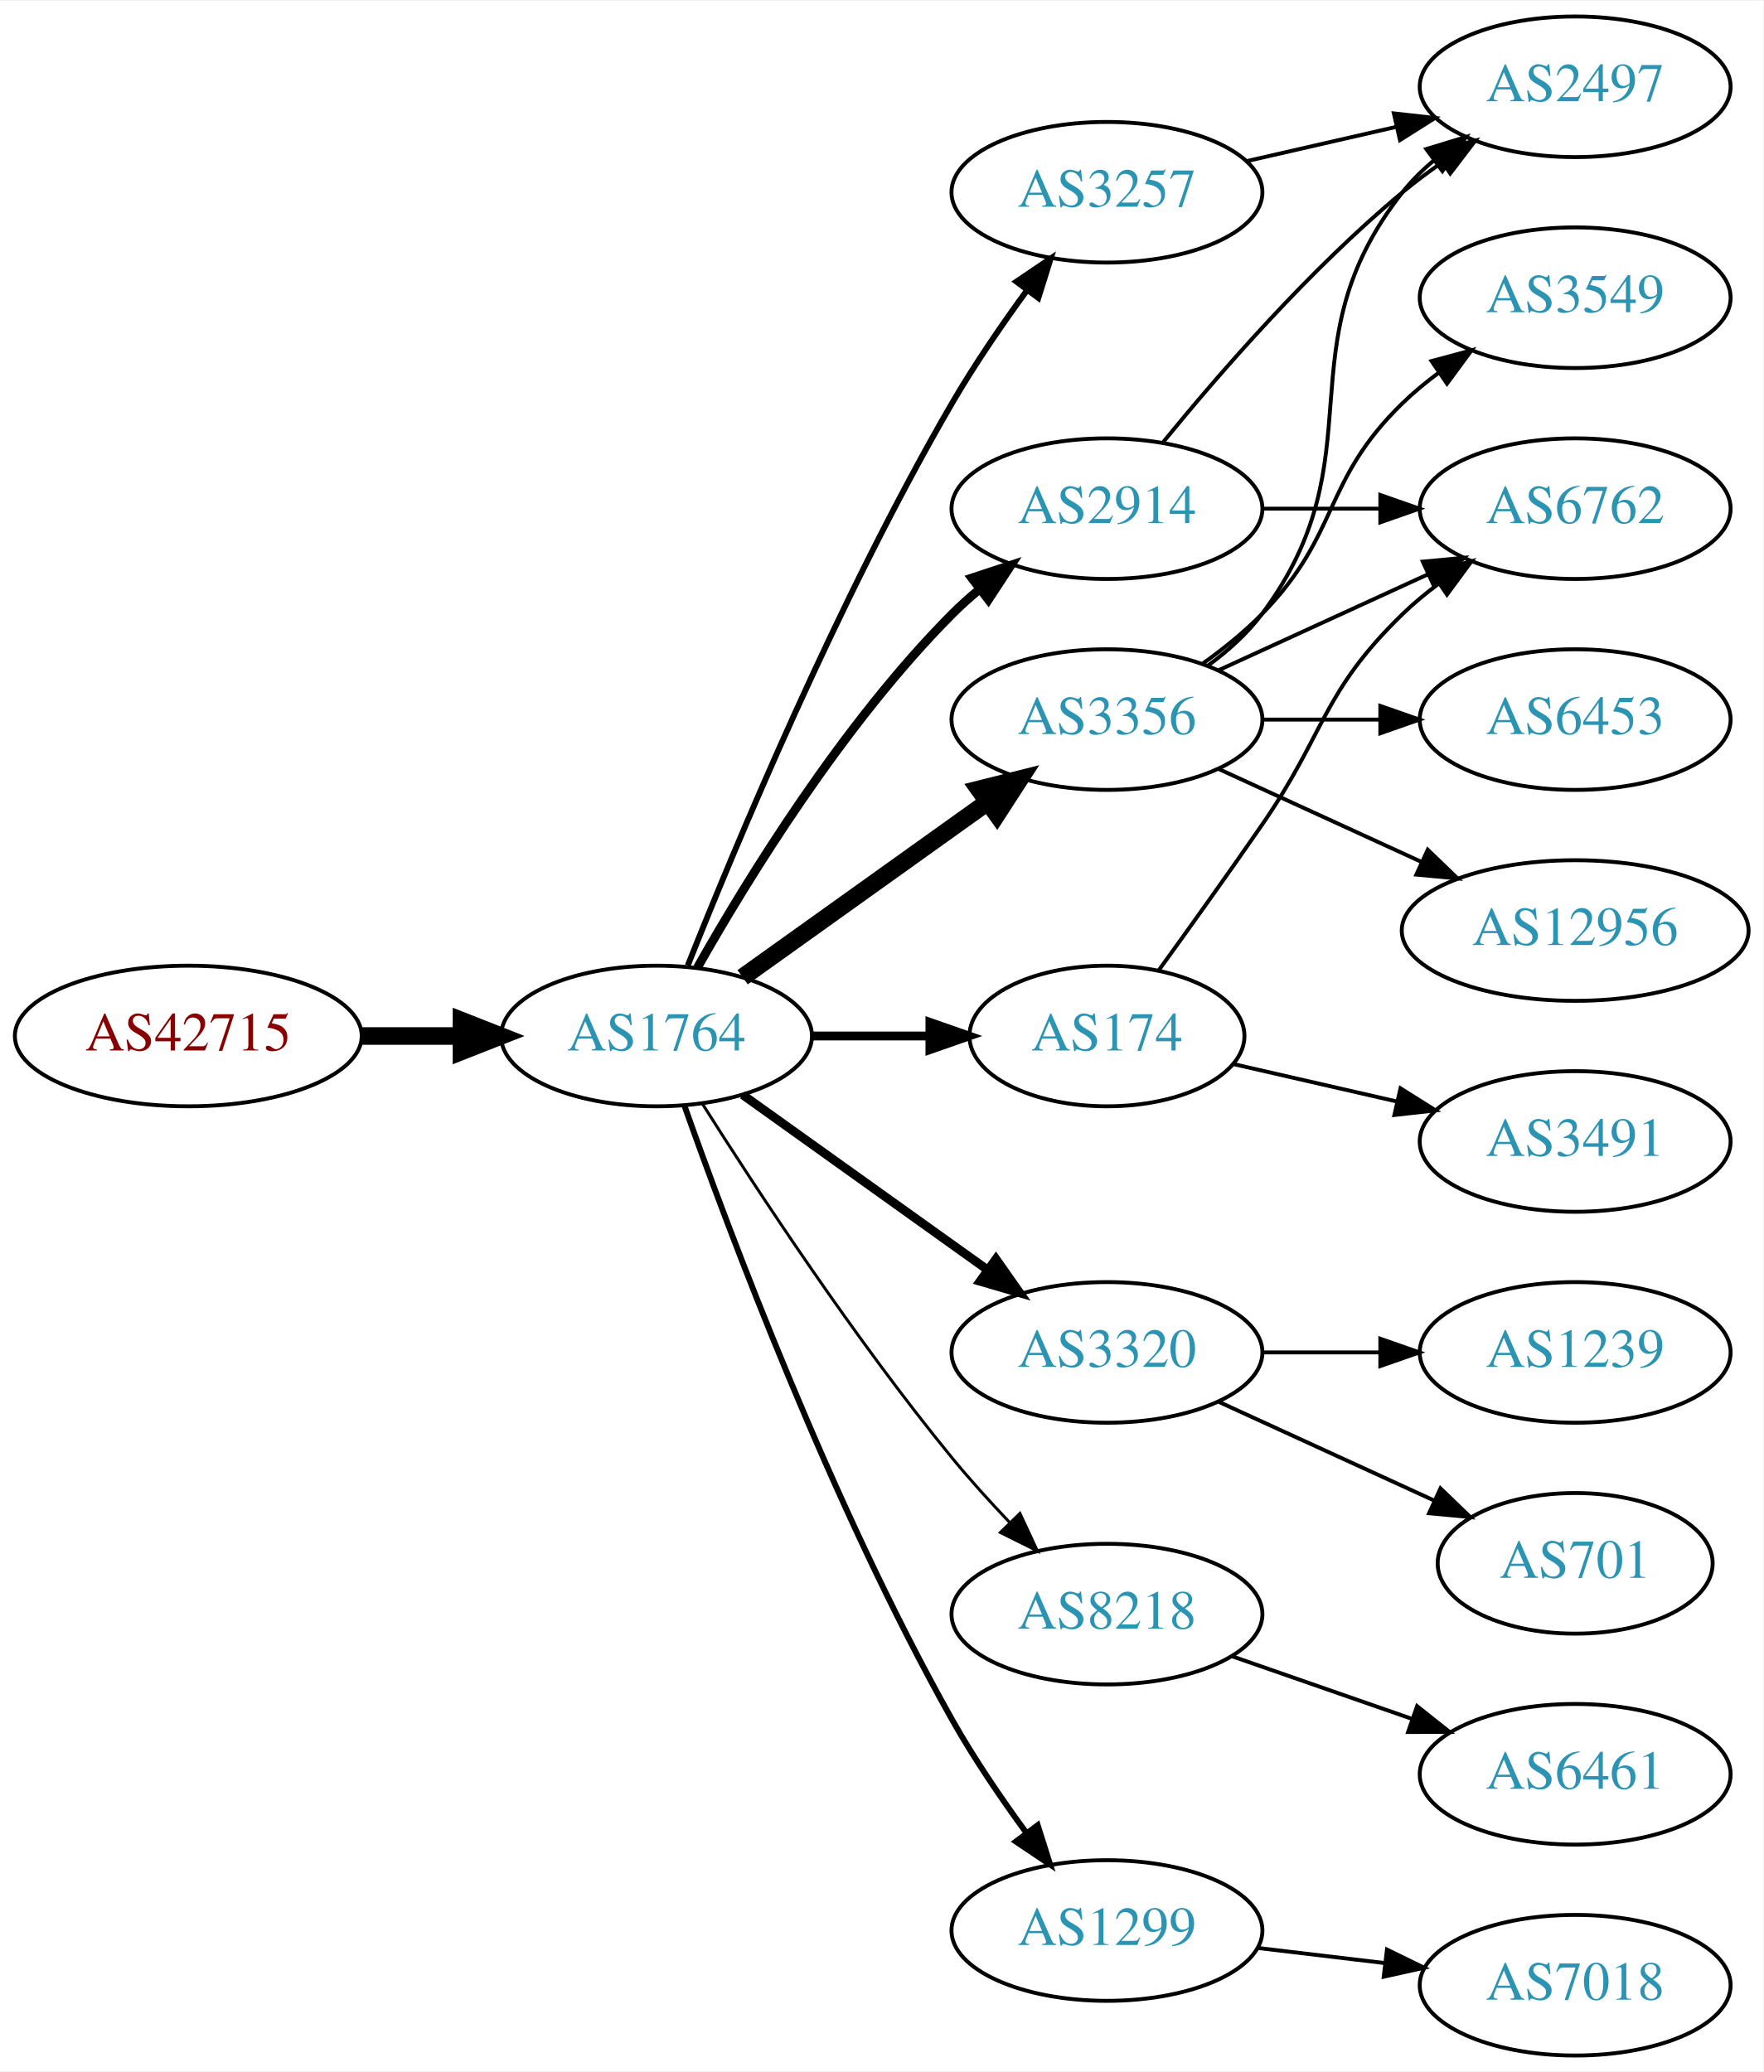
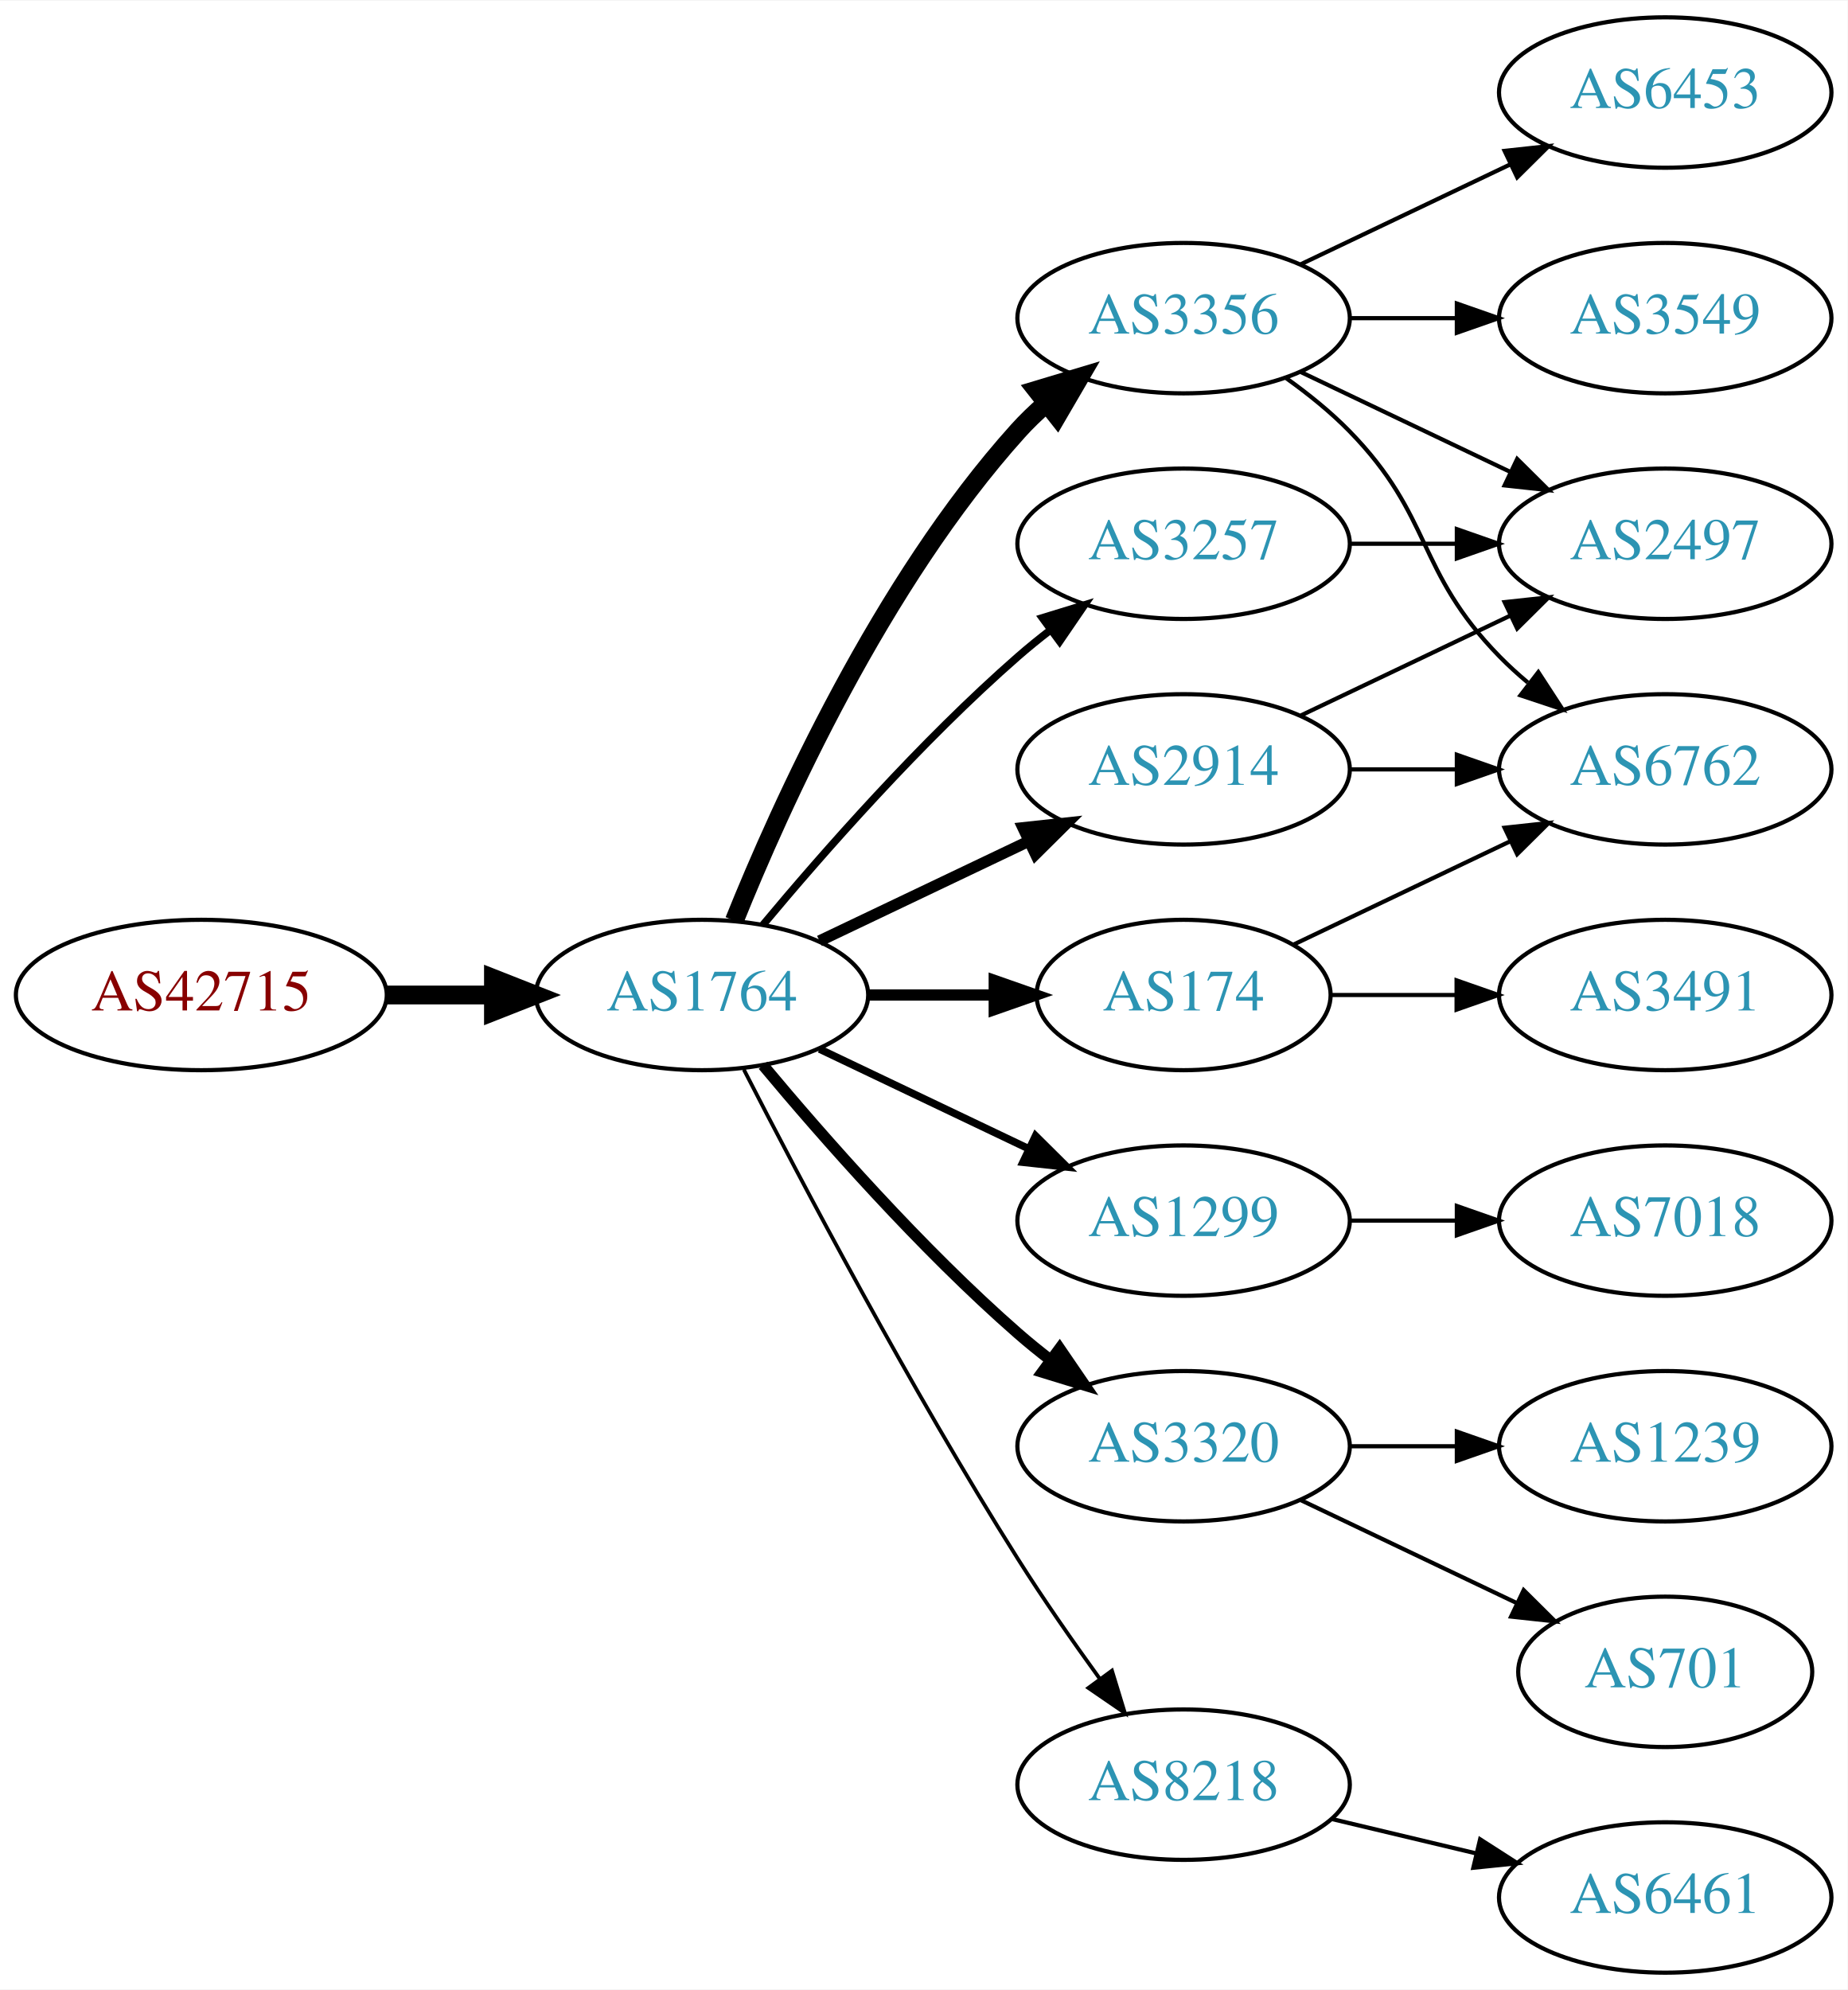
- <svg xmlns="http://www.w3.org/2000/svg" xmlns:xlink="http://www.w3.org/1999/xlink" width="451pt" height="530pt" viewBox="0.00 0.00 451.37 530.00">
-   <g id="graph0" class="graph" transform="scale(1 1) rotate(0) translate(4 526)">
-     <polygon fill="white" stroke="none" points="-4,4 -4,-526 447.37,-526 447.37,4 -4,4" />
+ <svg xmlns="http://www.w3.org/2000/svg" xmlns:xlink="http://www.w3.org/1999/xlink" width="442pt" height="476pt" viewBox="0.00 0.00 442.27 476.00">
+   <g id="graph0" class="graph" transform="scale(1 1) rotate(0) translate(4 472)">
+     <polygon fill="white" stroke="none" points="-4,4 -4,-472 438.271,-472 438.271,4 -4,4" />
    <g id="node1" class="node">
      <g id="a_node1">
        <a xlink:href="/asn/42715" xlink:title="AS42715 ~ Crosat Austria GmbH [AT]">
-           <ellipse fill="#ffffff" stroke="black" cx="44.196" cy="-261" rx="44.393" ry="18" />
-           <text text-anchor="middle" x="44.196" y="-257.3" font-family="Times,serif" font-size="14.00" fill="#880000">AS42715</text>
+           <ellipse fill="#ffffff" stroke="black" cx="44.196" cy="-234" rx="44.393" ry="18" />
+           <text text-anchor="middle" x="44.196" y="-230.3" font-family="Times,serif" font-size="14.00" fill="#880000">AS42715</text>
        </a>
      </g>
    </g>
    <g id="node2" class="node">
      <g id="a_node2">
        <a xlink:href="/asn/1764" xlink:title="AS1764 ~ NEXTLAYER-AS [AT]">
-           <ellipse fill="#ffffff" stroke="black" cx="164.039" cy="-261" rx="39.794" ry="18" />
-           <text text-anchor="middle" x="164.039" y="-257.3" font-family="Times,serif" font-size="14.00" fill="#2c94b3">AS1764</text>
+           <ellipse fill="#ffffff" stroke="black" cx="164.039" cy="-234" rx="39.794" ry="18" />
+           <text text-anchor="middle" x="164.039" y="-230.3" font-family="Times,serif" font-size="14.00" fill="#2c94b3">AS1764</text>
        </a>
      </g>
    </g>
    <g id="edge1" class="edge">
-       <path fill="none" stroke="black" stroke-width="4.5" d="M88.407,-261C96.72,-261 105.482,-261 113.965,-261" />
-       <polygon fill="black" stroke="black" stroke-width="4.5" points="114.123,-264.938 124.123,-261 114.123,-257.063 114.123,-264.938" />
+       <path fill="none" stroke="black" stroke-width="4.5" d="M88.407,-234C96.72,-234 105.482,-234 113.965,-234" />
+       <polygon fill="black" stroke="black" stroke-width="4.5" points="114.123,-237.938 124.123,-234 114.123,-230.063 114.123,-237.938" />
    </g>
    <g id="node3" class="node">
      <g id="a_node3">
-         <a xlink:href="/asn/3356" xlink:title="AS3356 ~ Level 3 Parent, LLC [US]">
+         <a xlink:href="/asn/3257" xlink:title="AS3257 ~ GTT [DE]">
          <ellipse fill="#ffffff" stroke="black" cx="279.332" cy="-342" rx="39.794" ry="18" />
-           <text text-anchor="middle" x="279.332" y="-338.3" font-family="Times,serif" font-size="14.00" fill="#2c94b3">AS3356</text>
+           <text text-anchor="middle" x="279.332" y="-338.3" font-family="Times,serif" font-size="14.00" fill="#2c94b3">AS3257</text>
        </a>
      </g>
    </g>
    <g id="edge2" class="edge">
-       <path fill="none" stroke="black" stroke-width="4.5" d="M186.083,-276.046C203.697,-288.639 229.036,-306.755 248.701,-320.816" />
-       <polygon fill="black" stroke="black" stroke-width="4.5" points="246.591,-324.147 257.016,-326.76 251.171,-317.741 246.591,-324.147" />
+       <path fill="none" stroke="black" stroke-width="1.8" d="M178.669,-250.817C192.951,-267.929 216.498,-294.745 239.685,-315 242.151,-317.154 244.789,-319.294 247.487,-321.372" />
+       <polygon fill="black" stroke="black" stroke-width="1.8" points="245.512,-324.264 255.641,-327.37 249.66,-318.625 245.512,-324.264" />
    </g>
    <g id="node4" class="node">
      <g id="a_node4">
-         <a xlink:href="/asn/174" xlink:title="AS174 ~ Cogent Communications [US]">
-           <ellipse fill="#ffffff" stroke="black" cx="279.332" cy="-261" rx="35.194" ry="18" />
-           <text text-anchor="middle" x="279.332" y="-257.3" font-family="Times,serif" font-size="14.00" fill="#2c94b3">AS174</text>
+         <a xlink:href="/asn/3356" xlink:title="AS3356 ~ Level 3 Parent, LLC [US]">
+           <ellipse fill="#ffffff" stroke="black" cx="279.332" cy="-396" rx="39.794" ry="18" />
+           <text text-anchor="middle" x="279.332" y="-392.3" font-family="Times,serif" font-size="14.00" fill="#2c94b3">AS3356</text>
        </a>
      </g>
    </g>
    <g id="edge3" class="edge">
-       <path fill="none" stroke="black" stroke-width="2.25" d="M203.711,-261C213.416,-261 223.907,-261 233.87,-261" />
-       <polygon fill="black" stroke="black" stroke-width="2.25" points="234.006,-264.5 244.006,-261 234.006,-257.5 234.006,-264.5" />
+       <path fill="none" stroke="black" stroke-width="4.5" d="M171.786,-251.787C182.837,-279.243 206.891,-332.578 239.685,-369 241.688,-371.224 243.906,-373.363 246.239,-375.397" />
+       <polygon fill="black" stroke="black" stroke-width="4.5" points="244.166,-378.777 254.458,-381.873 249.04,-372.591 244.166,-378.777" />
    </g>
    <g id="node5" class="node">
      <g id="a_node5">
-         <a xlink:href="/asn/2914" xlink:title="AS2914 ~ NTT America, Inc. [US]">
-           <ellipse fill="#ffffff" stroke="black" cx="279.332" cy="-396" rx="39.794" ry="18" />
-           <text text-anchor="middle" x="279.332" y="-392.3" font-family="Times,serif" font-size="14.00" fill="#2c94b3">AS2914</text>
+         <a xlink:href="/asn/174" xlink:title="AS174 ~ Cogent Communications [US]">
+           <ellipse fill="#ffffff" stroke="black" cx="279.332" cy="-234" rx="35.194" ry="18" />
+           <text text-anchor="middle" x="279.332" y="-230.3" font-family="Times,serif" font-size="14.00" fill="#2c94b3">AS174</text>
        </a>
      </g>
    </g>
    <g id="edge4" class="edge">
-       <path fill="none" stroke="black" stroke-width="2.25" d="M174.498,-278.49C187.28,-301.096 211.712,-340.886 239.685,-369 241.796,-371.121 244.092,-373.188 246.477,-375.171" />
-       <polygon fill="black" stroke="black" stroke-width="2.25" points="244.73,-378.242 254.793,-381.556 248.993,-372.69 244.73,-378.242" />
+       <path fill="none" stroke="black" stroke-width="2.7" d="M203.711,-234C213.416,-234 223.907,-234 233.87,-234" />
+       <polygon fill="black" stroke="black" stroke-width="2.7" points="234.006,-237.5 244.006,-234 234.006,-230.5 234.006,-237.5" />
    </g>
    <g id="node6" class="node">
      <g id="a_node6">
-         <a xlink:href="/asn/3257" xlink:title="AS3257 ~ GTT [DE]">
-           <ellipse fill="#ffffff" stroke="black" cx="279.332" cy="-477" rx="39.794" ry="18" />
-           <text text-anchor="middle" x="279.332" y="-473.3" font-family="Times,serif" font-size="14.00" fill="#2c94b3">AS3257</text>
+         <a xlink:href="/asn/1299" xlink:title="AS1299 ~ Telia Carrier [EU]">
+           <ellipse fill="#ffffff" stroke="black" cx="279.332" cy="-180" rx="39.794" ry="18" />
+           <text text-anchor="middle" x="279.332" y="-176.3" font-family="Times,serif" font-size="14.00" fill="#2c94b3">AS1299</text>
        </a>
      </g>
    </g>
    <g id="edge5" class="edge">
-       <path fill="none" stroke="black" stroke-width="1.5" d="M172.042,-279.051C184.169,-309.57 210.587,-372.933 239.685,-423 245.392,-432.819 252.43,-443.078 258.929,-451.984" />
-       <polygon fill="black" stroke="black" stroke-width="1.5" points="256.155,-454.119 264.934,-460.05 261.77,-449.938 256.155,-454.119" />
+       <path fill="none" stroke="black" stroke-width="1.8" d="M192.175,-221.066C207.169,-213.919 225.99,-204.948 242.213,-197.215" />
+       <polygon fill="black" stroke="black" stroke-width="1.8" points="243.895,-200.291 251.417,-192.829 240.884,-193.972 243.895,-200.291" />
    </g>
    <g id="node7" class="node">
      <g id="a_node7">
-         <a xlink:href="/asn/3320" xlink:title="AS3320 ~ DTAG [DE]">
-           <ellipse fill="#ffffff" stroke="black" cx="279.332" cy="-180" rx="39.794" ry="18" />
-           <text text-anchor="middle" x="279.332" y="-176.3" font-family="Times,serif" font-size="14.00" fill="#2c94b3">AS3320</text>
+         <a xlink:href="/asn/2914" xlink:title="AS2914 ~ NTT America, Inc. [US]">
+           <ellipse fill="#ffffff" stroke="black" cx="279.332" cy="-288" rx="39.794" ry="18" />
+           <text text-anchor="middle" x="279.332" y="-284.3" font-family="Times,serif" font-size="14.00" fill="#2c94b3">AS2914</text>
        </a>
      </g>
    </g>
    <g id="edge6" class="edge">
-       <path fill="none" stroke="black" stroke-width="2.25" d="M186.083,-245.954C203.697,-233.361 229.036,-215.245 248.701,-201.184" />
-       <polygon fill="black" stroke="black" stroke-width="2.25" points="250.917,-203.903 257.016,-195.24 246.845,-198.209 250.917,-203.903" />
+       <path fill="none" stroke="black" stroke-width="2.7" d="M192.175,-246.934C207.169,-254.081 225.99,-263.052 242.213,-270.785" />
+       <polygon fill="black" stroke="black" stroke-width="2.7" points="240.884,-274.028 251.417,-275.171 243.895,-267.709 240.884,-274.028" />
    </g>
    <g id="node8" class="node">
      <g id="a_node8">
-         <a xlink:href="/asn/8218" xlink:title="AS8218 ~ legacy Neotelecoms [FR]">
-           <ellipse fill="#ffffff" stroke="black" cx="279.332" cy="-113" rx="39.794" ry="18" />
-           <text text-anchor="middle" x="279.332" y="-109.3" font-family="Times,serif" font-size="14.00" fill="#2c94b3">AS8218</text>
+         <a xlink:href="/asn/3320" xlink:title="AS3320 ~ DTAG [DE]">
+           <ellipse fill="#ffffff" stroke="black" cx="279.332" cy="-126" rx="39.794" ry="18" />
+           <text text-anchor="middle" x="279.332" y="-122.3" font-family="Times,serif" font-size="14.00" fill="#2c94b3">AS3320</text>
        </a>
      </g>
    </g>
    <g id="edge7" class="edge">
-       <path fill="none" stroke="black" stroke-width="0.75" d="M175.849,-243.541C189.682,-221.653 214.837,-183.323 239.685,-153 244.208,-147.48 249.341,-141.813 254.354,-136.545" />
-       <polygon fill="black" stroke="black" stroke-width="0.75" points="257.061,-138.781 261.528,-129.174 252.045,-133.899 257.061,-138.781" />
+       <path fill="none" stroke="black" stroke-width="2.7" d="M178.669,-217.183C192.951,-200.071 216.498,-173.255 239.685,-153 242.151,-150.846 244.789,-148.706 247.487,-146.628" />
+       <polygon fill="black" stroke="black" stroke-width="2.7" points="249.66,-149.375 255.641,-140.63 245.512,-143.736 249.66,-149.375" />
    </g>
    <g id="node9" class="node">
      <g id="a_node9">
-         <a xlink:href="/asn/1299" xlink:title="AS1299 ~ Telia Carrier [EU]">
-           <ellipse fill="#ffffff" stroke="black" cx="279.332" cy="-32" rx="39.794" ry="18" />
-           <text text-anchor="middle" x="279.332" y="-28.3" font-family="Times,serif" font-size="14.00" fill="#2c94b3">AS1299</text>
+         <a xlink:href="/asn/8218" xlink:title="AS8218 ~ legacy Neotelecoms [FR]">
+           <ellipse fill="#ffffff" stroke="black" cx="279.332" cy="-45" rx="39.794" ry="18" />
+           <text text-anchor="middle" x="279.332" y="-41.3" font-family="Times,serif" font-size="14.00" fill="#2c94b3">AS8218</text>
        </a>
      </g>
    </g>
    <g id="edge8" class="edge">
-       <path fill="none" stroke="black" stroke-width="1.5" d="M171.142,-243.266C182.57,-210.973 208.848,-140.849 239.685,-86 245.251,-76.1 252.256,-65.823 258.769,-56.924" />
-       <polygon fill="black" stroke="black" stroke-width="1.5" points="261.606,-58.975 264.799,-48.873 256.003,-54.779 261.606,-58.975" />
+       <path fill="none" stroke="black" stroke-width="0.9" d="M174.065,-216.148C187.501,-189.945 213.95,-139.763 239.685,-99 245.748,-89.396 252.868,-79.187 259.333,-70.261" />
+       <polygon fill="black" stroke="black" stroke-width="0.9" points="262.185,-72.291 265.276,-62.157 256.54,-68.152 262.185,-72.291" />
+     </g>
+     <g id="node11" class="node">
+       <g id="a_node11">
+         <a xlink:href="/asn/2497" xlink:title="AS2497 ~ Internet Initiative Japan Inc. [JP]">
+           <ellipse fill="#ffffff" stroke="black" cx="394.625" cy="-342" rx="39.794" ry="18" />
+           <text text-anchor="middle" x="394.625" y="-338.3" font-family="Times,serif" font-size="14.00" fill="#2c94b3">AS2497</text>
+         </a>
+       </g>
+     </g>
+     <g id="edge13" class="edge">
+       <path fill="none" stroke="black" d="M319.004,-342C327.207,-342 335.971,-342 344.503,-342" />
+       <polygon fill="black" stroke="black" points="344.742,-345.5 354.742,-342 344.742,-338.5 344.742,-345.5" />
    </g>
    <g id="node10" class="node">
      <g id="a_node10">
-         <a xlink:href="/asn/2497" xlink:title="AS2497 ~ Internet Initiative Japan Inc. [JP]">
-           <ellipse fill="#ffffff" stroke="black" cx="399.174" cy="-504" rx="39.794" ry="18" />
-           <text text-anchor="middle" x="399.174" y="-500.3" font-family="Times,serif" font-size="14.00" fill="#2c94b3">AS2497</text>
-         </a>
-       </g>
-     </g>
-     <g id="edge19" class="edge">
-       <path fill="none" stroke="black" d="M305.262,-355.882C310.338,-359.611 315.256,-364.016 318.978,-369 349.249,-409.542 323.679,-437.246 354.978,-477 357.303,-479.953 360.047,-482.67 363.006,-485.147" />
-       <polygon fill="black" stroke="black" points="361.065,-488.064 371.203,-491.145 365.199,-482.415 361.065,-488.064" />
-     </g>
-     <g id="node11" class="node">
-       <g id="a_node11">
+         <a xlink:href="/asn/6453" xlink:title="AS6453 ~ TATA COMMUNICATIONS (AMERICA) INC [US]">
+           <ellipse fill="#ffffff" stroke="black" cx="394.625" cy="-450" rx="39.794" ry="18" />
+           <text text-anchor="middle" x="394.625" y="-446.3" font-family="Times,serif" font-size="14.00" fill="#2c94b3">AS6453</text>
+         </a>
+       </g>
+     </g>
+     <g id="edge9" class="edge">
+       <path fill="none" stroke="black" d="M307.468,-408.934C322.462,-416.081 341.283,-425.052 357.506,-432.785" />
+       <polygon fill="black" stroke="black" points="356.177,-436.028 366.71,-437.171 359.188,-429.709 356.177,-436.028" />
+     </g>
+     <g id="edge10" class="edge">
+       <path fill="none" stroke="black" d="M307.468,-383.066C322.462,-375.919 341.283,-366.948 357.506,-359.215" />
+       <polygon fill="black" stroke="black" points="359.188,-362.291 366.71,-354.829 356.177,-355.972 359.188,-362.291" />
+     </g>
+     <g id="node12" class="node">
+       <g id="a_node12">
+         <a xlink:href="/asn/3549" xlink:title="AS3549 ~ Level 3 Parent, LLC [US]">
+           <ellipse fill="#ffffff" stroke="black" cx="394.625" cy="-396" rx="39.794" ry="18" />
+           <text text-anchor="middle" x="394.625" y="-392.3" font-family="Times,serif" font-size="14.00" fill="#2c94b3">AS3549</text>
+         </a>
+       </g>
+     </g>
+     <g id="edge11" class="edge">
+       <path fill="none" stroke="black" d="M319.004,-396C327.207,-396 335.971,-396 344.503,-396" />
+       <polygon fill="black" stroke="black" points="344.742,-399.5 354.742,-396 344.742,-392.5 344.742,-399.5" />
+     </g>
+     <g id="node13" class="node">
+       <g id="a_node13">
        <a xlink:href="/asn/6762" xlink:title="AS6762 ~ TELECOM ITALIA SPARKLE S.p.A. [IT]">
-           <ellipse fill="#ffffff" stroke="black" cx="399.174" cy="-396" rx="39.794" ry="18" />
-           <text text-anchor="middle" x="399.174" y="-392.3" font-family="Times,serif" font-size="14.00" fill="#2c94b3">AS6762</text>
-         </a>
-       </g>
-     </g>
-     <g id="edge17" class="edge">
-       <path fill="none" stroke="black" d="M307.96,-354.661C323.917,-361.973 344.188,-371.261 361.471,-379.181" />
-       <polygon fill="black" stroke="black" points="360.169,-382.435 370.718,-383.419 363.085,-376.071 360.169,-382.435" />
+           <ellipse fill="#ffffff" stroke="black" cx="394.625" cy="-288" rx="39.794" ry="18" />
+           <text text-anchor="middle" x="394.625" y="-284.3" font-family="Times,serif" font-size="14.00" fill="#2c94b3">AS6762</text>
+         </a>
+       </g>
+     </g>
+     <g id="edge12" class="edge">
+       <path fill="none" stroke="black" d="M303.926,-381.611C309.182,-377.852 314.513,-373.563 318.978,-369 339.151,-348.383 334.806,-335.617 354.978,-315 357.071,-312.861 359.354,-310.782 361.731,-308.79" />
+       <polygon fill="black" stroke="black" points="364.249,-311.268 370.031,-302.389 359.974,-305.725 364.249,-311.268" />
+     </g>
+     <g id="edge18" class="edge">
+       <path fill="none" stroke="black" d="M305.757,-246.119C321.059,-253.413 340.783,-262.814 357.665,-270.86" />
+       <polygon fill="black" stroke="black" points="356.172,-274.026 366.705,-275.169 359.184,-267.707 356.172,-274.026" />
    </g>
    <g id="node16" class="node">
      <g id="a_node16">
-         <a xlink:href="/asn/3549" xlink:title="AS3549 ~ Level 3 Parent, LLC [US]">
-           <ellipse fill="#ffffff" stroke="black" cx="399.174" cy="-450" rx="39.794" ry="18" />
-           <text text-anchor="middle" x="399.174" y="-446.3" font-family="Times,serif" font-size="14.00" fill="#2c94b3">AS3549</text>
+         <a xlink:href="/asn/3491" xlink:title="AS3491 ~ PCCW Global, Inc. [US]">
+           <ellipse fill="#ffffff" stroke="black" cx="394.625" cy="-234" rx="39.794" ry="18" />
+           <text text-anchor="middle" x="394.625" y="-230.3" font-family="Times,serif" font-size="14.00" fill="#2c94b3">AS3491</text>
+         </a>
+       </g>
+     </g>
+     <g id="edge19" class="edge">
+       <path fill="none" stroke="black" d="M314.631,-234C324.008,-234 334.358,-234 344.393,-234" />
+       <polygon fill="black" stroke="black" points="344.681,-237.5 354.681,-234 344.681,-230.5 344.681,-237.5" />
+     </g>
+     <g id="node14" class="node">
+       <g id="a_node14">
+         <a xlink:href="/asn/7018" xlink:title="AS7018 ~ AT&amp;T Services, Inc. [US]">
+           <ellipse fill="#ffffff" stroke="black" cx="394.625" cy="-180" rx="39.794" ry="18" />
+           <text text-anchor="middle" x="394.625" y="-176.3" font-family="Times,serif" font-size="14.00" fill="#2c94b3">AS7018</text>
        </a>
      </g>
    </g>
    <g id="edge16" class="edge">
-       <path fill="none" stroke="black" d="M303.926,-356.389C309.182,-360.148 314.513,-364.437 318.978,-369 339.151,-389.617 334.285,-402.906 354.978,-423 357.823,-425.763 360.997,-428.386 364.297,-430.834" />
-       <polygon fill="black" stroke="black" points="362.414,-433.786 372.645,-436.538 366.363,-428.006 362.414,-433.786" />
+       <path fill="none" stroke="black" d="M319.004,-180C327.207,-180 335.971,-180 344.503,-180" />
+       <polygon fill="black" stroke="black" points="344.742,-183.5 354.742,-180 344.742,-176.5 344.742,-183.5" />
+     </g>
+     <g id="edge15" class="edge">
+       <path fill="none" stroke="black" d="M307.468,-300.934C322.462,-308.081 341.283,-317.052 357.506,-324.785" />
+       <polygon fill="black" stroke="black" points="356.177,-328.028 366.71,-329.171 359.188,-321.709 356.177,-328.028" />
+     </g>
+     <g id="edge14" class="edge">
+       <path fill="none" stroke="black" d="M319.004,-288C327.207,-288 335.971,-288 344.503,-288" />
+       <polygon fill="black" stroke="black" points="344.742,-291.5 354.742,-288 344.742,-284.5 344.742,-291.5" />
    </g>
    <g id="node17" class="node">
      <g id="a_node17">
-         <a xlink:href="/asn/6453" xlink:title="AS6453 ~ TATA COMMUNICATIONS (AMERICA) INC [US]">
-           <ellipse fill="#ffffff" stroke="black" cx="399.174" cy="-342" rx="39.794" ry="18" />
-           <text text-anchor="middle" x="399.174" y="-338.3" font-family="Times,serif" font-size="14.00" fill="#2c94b3">AS6453</text>
-         </a>
-       </g>
-     </g>
-     <g id="edge18" class="edge">
-       <path fill="none" stroke="black" d="M319.244,-342C328.798,-342 339.147,-342 349.11,-342" />
-       <polygon fill="black" stroke="black" points="349.302,-345.5 359.302,-342 349.302,-338.5 349.302,-345.5" />
+         <a xlink:href="/asn/1239" xlink:title="AS1239 ~ Sprint [US]">
+           <ellipse fill="#ffffff" stroke="black" cx="394.625" cy="-126" rx="39.794" ry="18" />
+           <text text-anchor="middle" x="394.625" y="-122.3" font-family="Times,serif" font-size="14.00" fill="#2c94b3">AS1239</text>
+         </a>
+       </g>
+     </g>
+     <g id="edge20" class="edge">
+       <path fill="none" stroke="black" d="M319.004,-126C327.207,-126 335.971,-126 344.503,-126" />
+       <polygon fill="black" stroke="black" points="344.742,-129.5 354.742,-126 344.742,-122.5 344.742,-129.5" />
    </g>
    <g id="node18" class="node">
      <g id="a_node18">
-         <a xlink:href="/asn/12956" xlink:title="AS12956 ~ TELXIUS [ES]">
-           <ellipse fill="#ffffff" stroke="black" cx="399.174" cy="-288" rx="44.393" ry="18" />
-           <text text-anchor="middle" x="399.174" y="-284.3" font-family="Times,serif" font-size="14.00" fill="#2c94b3">AS12956</text>
-         </a>
-       </g>
-     </g>
-     <g id="edge20" class="edge">
-       <path fill="none" stroke="black" d="M307.96,-329.339C323.458,-322.238 343.025,-313.272 359.971,-305.506" />
-       <polygon fill="black" stroke="black" points="361.441,-308.683 369.074,-301.335 358.525,-302.319 361.441,-308.683" />
-     </g>
-     <g id="edge14" class="edge">
-       <path fill="none" stroke="black" d="M292.661,-277.922C300.323,-288.514 310.328,-302.48 318.978,-315 335.374,-338.731 334.285,-348.906 354.978,-369 357.823,-371.763 360.997,-374.386 364.297,-376.834" />
-       <polygon fill="black" stroke="black" points="362.414,-379.786 372.645,-382.538 366.363,-374.006 362.414,-379.786" />
-     </g>
-     <g id="node14" class="node">
-       <g id="a_node14">
-         <a xlink:href="/asn/3491" xlink:title="AS3491 ~ PCCW Global, Inc. [US]">
-           <ellipse fill="#ffffff" stroke="black" cx="399.174" cy="-234" rx="39.794" ry="18" />
-           <text text-anchor="middle" x="399.174" y="-230.3" font-family="Times,serif" font-size="14.00" fill="#2c94b3">AS3491</text>
-         </a>
-       </g>
-     </g>
-     <g id="edge13" class="edge">
-       <path fill="none" stroke="black" d="M311.602,-253.835C324.441,-250.894 339.546,-247.433 353.513,-244.233" />
-       <polygon fill="black" stroke="black" points="354.468,-247.605 363.434,-241.96 352.905,-240.781 354.468,-247.605" />
-     </g>
-     <g id="edge9" class="edge">
-       <path fill="none" stroke="black" d="M293.751,-413.065C307.865,-430.375 331.28,-457.345 354.978,-477 358.194,-479.668 361.695,-482.27 365.265,-484.741" />
-       <polygon fill="black" stroke="black" points="363.343,-487.666 373.622,-490.236 367.189,-481.817 363.343,-487.666" />
-     </g>
-     <g id="edge10" class="edge">
-       <path fill="none" stroke="black" d="M319.244,-396C328.798,-396 339.147,-396 349.11,-396" />
-       <polygon fill="black" stroke="black" points="349.302,-399.5 359.302,-396 349.302,-392.5 349.302,-399.5" />
+         <a xlink:href="/asn/701" xlink:title="AS701 ~ UUNET [US]">
+           <ellipse fill="#ffffff" stroke="black" cx="394.625" cy="-72" rx="35.194" ry="18" />
+           <text text-anchor="middle" x="394.625" y="-68.3" font-family="Times,serif" font-size="14.00" fill="#2c94b3">AS701</text>
+         </a>
+       </g>
    </g>
    <g id="edge21" class="edge">
-       <path fill="none" stroke="black" d="M315.051,-484.955C327.051,-487.704 340.672,-490.825 353.364,-493.733" />
-       <polygon fill="black" stroke="black" points="352.767,-497.187 363.296,-496.009 354.33,-490.364 352.767,-497.187" />
-     </g>
-     <g id="node12" class="node">
-       <g id="a_node12">
-         <a xlink:href="/asn/1239" xlink:title="AS1239 ~ Sprint [US]">
-           <ellipse fill="#ffffff" stroke="black" cx="399.174" cy="-180" rx="39.794" ry="18" />
-           <text text-anchor="middle" x="399.174" y="-176.3" font-family="Times,serif" font-size="14.00" fill="#2c94b3">AS1239</text>
-         </a>
-       </g>
-     </g>
-     <g id="edge11" class="edge">
-       <path fill="none" stroke="black" d="M319.244,-180C328.798,-180 339.147,-180 349.11,-180" />
-       <polygon fill="black" stroke="black" points="349.302,-183.5 359.302,-180 349.302,-176.5 349.302,-183.5" />
-     </g>
-     <g id="node13" class="node">
-       <g id="a_node13">
-         <a xlink:href="/asn/701" xlink:title="AS701 ~ UUNET [US]">
-           <ellipse fill="#ffffff" stroke="black" cx="399.174" cy="-126" rx="35.194" ry="18" />
-           <text text-anchor="middle" x="399.174" y="-122.3" font-family="Times,serif" font-size="14.00" fill="#2c94b3">AS701</text>
-         </a>
-       </g>
-     </g>
-     <g id="edge12" class="edge">
-       <path fill="none" stroke="black" d="M307.96,-167.339C324.377,-159.817 345.358,-150.202 362.955,-142.139" />
-       <polygon fill="black" stroke="black" points="364.7,-145.189 372.332,-137.842 361.783,-138.826 364.7,-145.189" />
+       <path fill="none" stroke="black" d="M307.468,-113.066C322.9,-105.71 342.385,-96.423 358.92,-88.541" />
+       <polygon fill="black" stroke="black" points="360.741,-91.551 368.262,-84.089 357.729,-85.232 360.741,-91.551" />
    </g>
    <g id="node15" class="node">
      <g id="a_node15">
        <a xlink:href="/asn/6461" xlink:title="AS6461 ~ Zayo Bandwidth [US]">
-           <ellipse fill="#ffffff" stroke="black" cx="399.174" cy="-72" rx="39.794" ry="18" />
-           <text text-anchor="middle" x="399.174" y="-68.3" font-family="Times,serif" font-size="14.00" fill="#2c94b3">AS6461</text>
-         </a>
-       </g>
-     </g>
-     <g id="edge15" class="edge">
-       <path fill="none" stroke="black" d="M311.293,-102.228C325.39,-97.323 342.266,-91.451 357.38,-86.193" />
-       <polygon fill="black" stroke="black" points="358.715,-89.434 367.01,-82.843 356.415,-82.823 358.715,-89.434" />
-     </g>
-     <g id="node19" class="node">
-       <g id="a_node19">
-         <a xlink:href="/asn/7018" xlink:title="AS7018 ~ AT&amp;T Services, Inc. [US]">
-           <ellipse fill="#ffffff" stroke="black" cx="399.174" cy="-18" rx="39.794" ry="18" />
-           <text text-anchor="middle" x="399.174" y="-14.3" font-family="Times,serif" font-size="14.00" fill="#2c94b3">AS7018</text>
-         </a>
-       </g>
-     </g>
-     <g id="edge22" class="edge">
-       <path fill="none" stroke="black" d="M317.942,-27.532C328.253,-26.307 339.57,-24.962 350.37,-23.679" />
-       <polygon fill="black" stroke="black" points="351,-27.129 360.517,-22.474 350.174,-20.178 351,-27.129" />
+           <ellipse fill="#ffffff" stroke="black" cx="394.625" cy="-18" rx="39.794" ry="18" />
+           <text text-anchor="middle" x="394.625" y="-14.3" font-family="Times,serif" font-size="14.00" fill="#2c94b3">AS6461</text>
+         </a>
+       </g>
+     </g>
+     <g id="edge17" class="edge">
+       <path fill="none" stroke="black" d="M314.939,-36.752C325.81,-34.162 337.964,-31.265 349.407,-28.538" />
+       <polygon fill="black" stroke="black" points="350.313,-31.92 359.229,-26.197 348.69,-25.111 350.313,-31.92" />
    </g>
  </g>
</svg>
